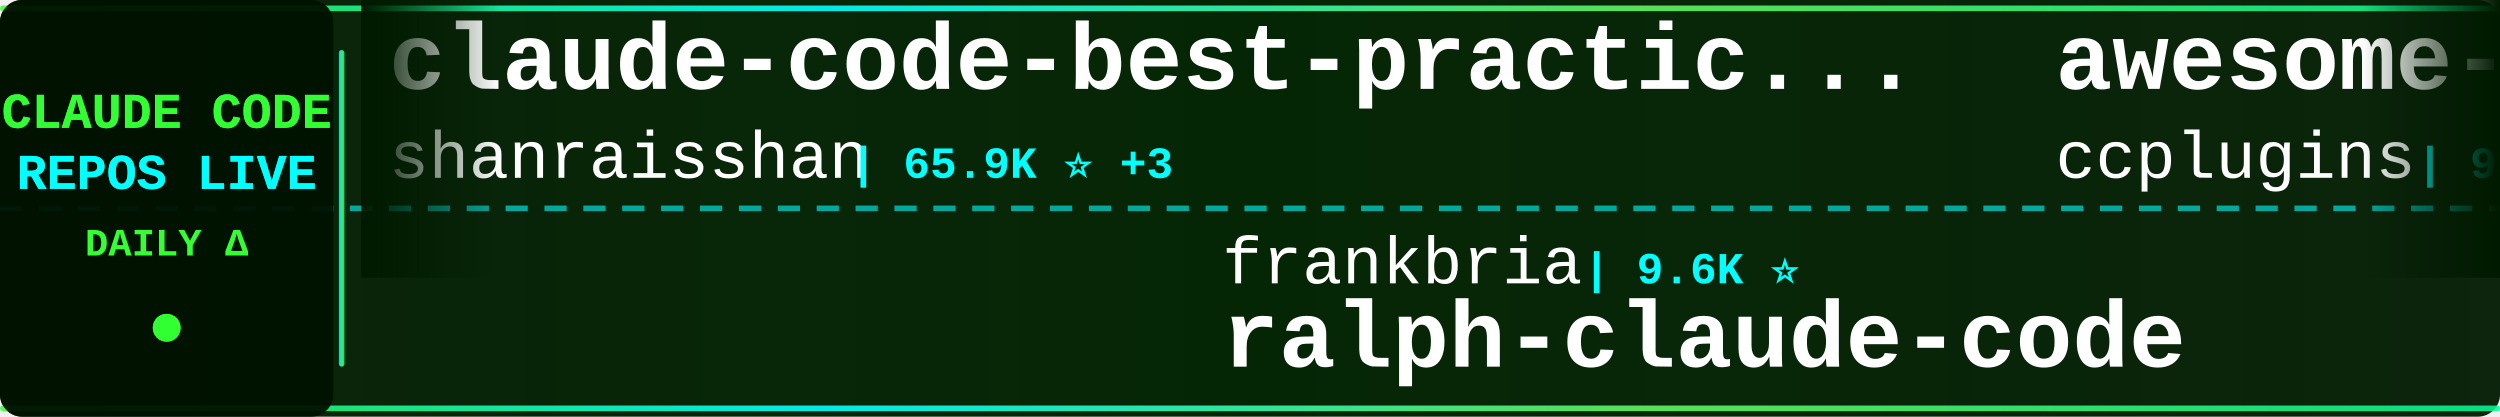
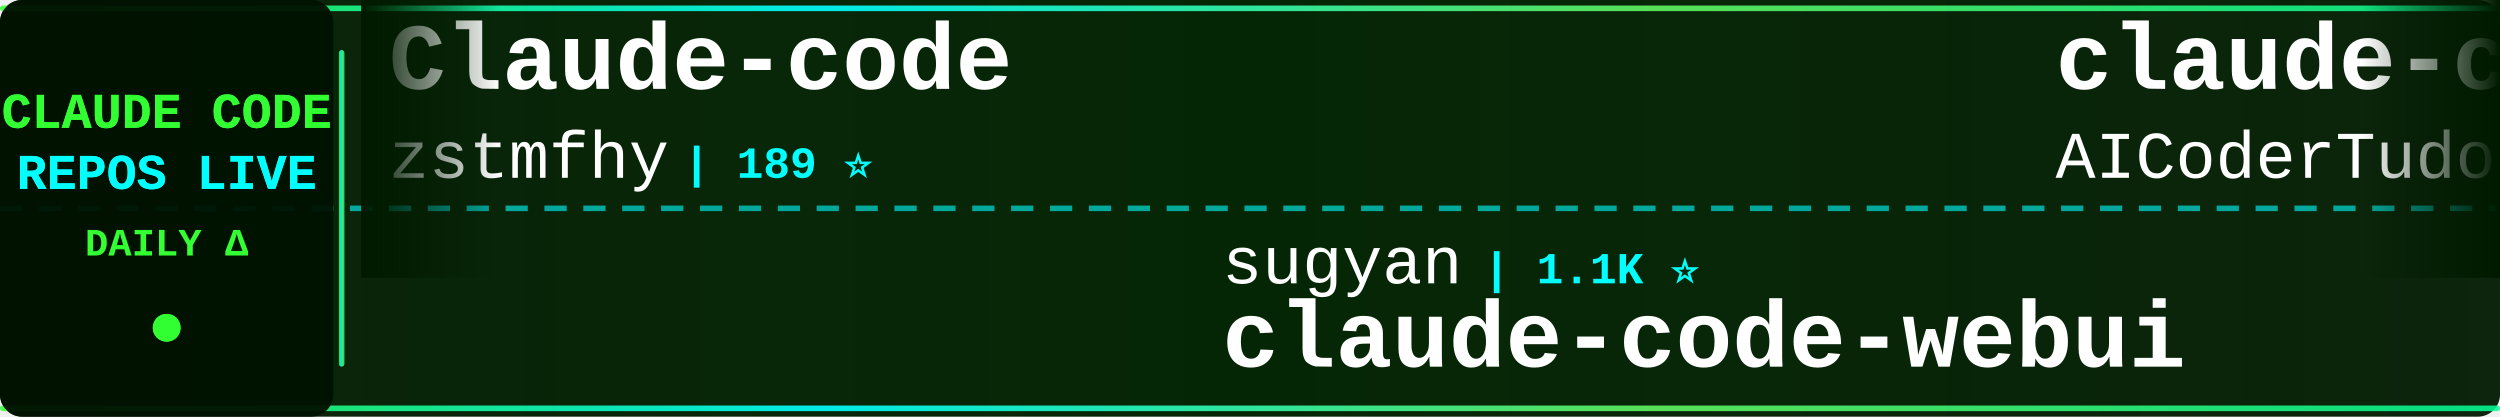
<svg xmlns="http://www.w3.org/2000/svg" width="900" height="150">
  <defs>
    <linearGradient id="tickerBg" x1="0%" y1="0%" x2="100%" y2="0%">
      <stop offset="0%" style="stop-color:#001a00;stop-opacity:0.95" />
      <stop offset="50%" style="stop-color:#002200;stop-opacity:0.98" />
      <stop offset="100%" style="stop-color:#001a00;stop-opacity:0.95" />
    </linearGradient>
    <linearGradient id="borderGrad" x1="0%" y1="0%" x2="100%" y2="0%">
      <stop offset="0%" style="stop-color:#33ff33;stop-opacity:0.85">
        <animate attributeName="stop-opacity" values="0.85;1;0.85" dur="2s" repeatCount="indefinite" />
      </stop>
      <stop offset="33%" style="stop-color:#00ffff;stop-opacity:0.9">
        <animate attributeName="stop-opacity" values="0.9;1;0.9" dur="2.2s" repeatCount="indefinite" />
      </stop>
      <stop offset="66%" style="stop-color:#66ff66;stop-opacity:0.85">
        <animate attributeName="stop-opacity" values="0.85;1;0.85" dur="1.8s" repeatCount="indefinite" />
      </stop>
      <stop offset="100%" style="stop-color:#00ff99;stop-opacity:0.85">
        <animate attributeName="stop-opacity" values="0.85;1;0.85" dur="2s" repeatCount="indefinite" />
      </stop>
    </linearGradient>
    <filter id="textGlow">
      <feGaussianBlur stdDeviation="0.1" result="coloredBlur" />
      <feMerge>
        <feMergeNode in="coloredBlur" />
        <feMergeNode in="SourceGraphic" />
      </feMerge>
    </filter>
    <filter id="metricGlow">
      <feGaussianBlur stdDeviation="0.2" result="coloredBlur" />
      <feMerge>
        <feMergeNode in="coloredBlur" />
        <feMergeNode in="SourceGraphic" />
      </feMerge>
    </filter>
    <linearGradient id="leftFade" x1="0%" y1="0%" x2="100%" y2="0%">
      <stop offset="0%" style="stop-color:#001a00;stop-opacity:1" />
      <stop offset="100%" style="stop-color:#001a00;stop-opacity:0" />
    </linearGradient>
    <linearGradient id="rightFade" x1="0%" y1="0%" x2="100%" y2="0%">
      <stop offset="0%" style="stop-color:#001a00;stop-opacity:0" />
      <stop offset="100%" style="stop-color:#001a00;stop-opacity:1" />
    </linearGradient>
  </defs>
  <rect width="900" height="150" fill="url(#tickerBg)" rx="8" />
  <rect x="0" y="2" width="900" height="2" fill="url(#borderGrad)" rx="1" />
  <rect x="0" y="146" width="900" height="2" fill="url(#borderGrad)" rx="1" />
  <line x1="0" y1="75" x2="900" y2="75" stroke="#00ffff" stroke-width="2" stroke-dasharray="8 6" opacity="0.6" />
  <rect x="0" y="0" width="120" height="150" fill="#001100" opacity="0.95" rx="8" />
  <text x="60" y="46" font-family="'Courier New', monospace" font-size="18" font-weight="bold" fill="#33ff33" text-anchor="middle" filter="url(#textGlow)">
    CLAUDE CODE
  </text>
  <text x="60" y="68" font-family="'Courier New', monospace" font-size="18" font-weight="bold" fill="#00ffff" text-anchor="middle" filter="url(#textGlow)">
    REPOS LIVE
  </text>
  <text x="60" y="92" font-family="'Courier New', monospace" font-size="14" font-weight="bold" fill="#33ff33" text-anchor="middle">
    DAILY Δ
  </text>
  <circle cx="60" cy="118" r="5" fill="#33ff33" filter="url(#metricGlow)">
    <animate attributeName="r" values="4;6;4" dur="1.5s" repeatCount="indefinite" />
    <animate attributeName="opacity" values="0.6;1;0.6" dur="1.5s" repeatCount="indefinite" />
  </circle>
  <rect x="122" y="18" width="2" height="114" fill="url(#borderGrad)" rx="1" />
  <clipPath id="tickerClip">
    <rect x="130" y="0" width="770" height="150" />
  </clipPath>
  <g clip-path="url(#tickerClip)">
    <g id="tickerItems">
      <animateTransform attributeName="transform" attributeType="XML" type="translate" from="0 0" to="-3000 0" dur="54s" repeatCount="indefinite" />
      <g transform="translate(0, 0)">
-         <text x="140" y="32" font-family="'Courier New', monospace" font-size="34" font-weight="bold" fill="#ffffff">claude-code-best-practic...</text>
-         <text x="140" y="64" font-family="'Courier New', monospace" font-size="24" font-weight="normal" fill="#ffffff" opacity="1.0">shanraisshan</text>
-         <text x="306" y="64" font-family="'Courier New', monospace" font-size="16" font-weight="bold" fill="#00ffff"> | 65.9K ⭐ +3</text>
+         <text x="140" y="32" font-family="'Courier New', monospace" font-size="34" font-weight="bold" fill="#ffffff">Claude-code</text>
+         <text x="140" y="64" font-family="'Courier New', monospace" font-size="24" font-weight="normal" fill="#ffffff" opacity="1.0">zstmfhy</text>
+         <text x="246" y="64" font-family="'Courier New', monospace" font-size="16" font-weight="bold" fill="#00ffff"> | 189 ⭐</text>
      </g>
      <g transform="translate(300, 0)">
-         <text x="140" y="102" font-family="'Courier New', monospace" font-size="24" font-weight="normal" fill="#ffffff" opacity="1.0">frankbria</text>
-         <text x="270" y="102" font-family="'Courier New', monospace" font-size="16" font-weight="bold" fill="#00ffff"> | 9.6K ⭐</text>
-         <text x="140" y="132" font-family="'Courier New', monospace" font-size="34" font-weight="bold" fill="#ffffff">ralph-claude-code</text>
+         <text x="140" y="102" font-family="'Courier New', monospace" font-size="24" font-weight="normal" fill="#ffffff" opacity="1.0">sugyan</text>
+         <text x="234" y="102" font-family="'Courier New', monospace" font-size="16" font-weight="bold" fill="#00ffff"> | 1.1K ⭐</text>
+         <text x="140" y="132" font-family="'Courier New', monospace" font-size="34" font-weight="bold" fill="#ffffff">claude-code-webui</text>
      </g>
      <g transform="translate(600, 0)">
-         <text x="140" y="32" font-family="'Courier New', monospace" font-size="34" font-weight="bold" fill="#ffffff">awesome-claude-code-plug...</text>
-         <text x="140" y="64" font-family="'Courier New', monospace" font-size="24" font-weight="normal" fill="#ffffff" opacity="1.0">ccplugins</text>
-         <text x="270" y="64" font-family="'Courier New', monospace" font-size="16" font-weight="bold" fill="#00ffff"> | 935 ⭐</text>
+         <text x="140" y="32" font-family="'Courier New', monospace" font-size="34" font-weight="bold" fill="#ffffff">claude-code-tudou</text>
+         <text x="140" y="64" font-family="'Courier New', monospace" font-size="24" font-weight="normal" fill="#ffffff" opacity="1.0">AICoderTudou</text>
+         <text x="306" y="64" font-family="'Courier New', monospace" font-size="16" font-weight="bold" fill="#00ffff"> | 494 ⭐</text>
      </g>
      <g transform="translate(900, 0)">
        <text x="140" y="102" font-family="'Courier New', monospace" font-size="24" font-weight="normal" fill="#ffffff" opacity="1.0">Piebald-AI</text>
-         <text x="282" y="102" font-family="'Courier New', monospace" font-size="16" font-weight="bold" fill="#00ffff"> | 12.6K ⭐ +2</text>
+         <text x="282" y="102" font-family="'Courier New', monospace" font-size="16" font-weight="bold" fill="#00ffff"> | 12.6K ⭐</text>
        <text x="140" y="132" font-family="'Courier New', monospace" font-size="34" font-weight="bold" fill="#ffffff">claude-code-system-promp...</text>
      </g>
      <g transform="translate(1200, 0)">
-         <text x="140" y="32" font-family="'Courier New', monospace" font-size="34" font-weight="bold" fill="#ffffff">skills</text>
-         <text x="140" y="64" font-family="'Courier New', monospace" font-size="24" font-weight="normal" fill="#ffffff" opacity="1.0">anthropics</text>
-         <text x="282" y="64" font-family="'Courier New', monospace" font-size="16" font-weight="bold" fill="#00ffff"> | 176.0K ⭐ +25</text>
+         <text x="140" y="32" font-family="'Courier New', monospace" font-size="34" font-weight="bold" fill="#ffffff">collection-claude-code-s...</text>
+         <text x="140" y="64" font-family="'Courier New', monospace" font-size="24" font-weight="normal" fill="#ffffff" opacity="1.0">chauncygu</text>
+         <text x="270" y="64" font-family="'Courier New', monospace" font-size="16" font-weight="bold" fill="#00ffff"> | 2.8K ⭐</text>
      </g>
      <g transform="translate(1500, 0)">
-         <text x="140" y="102" font-family="'Courier New', monospace" font-size="24" font-weight="normal" fill="#ffffff" opacity="1.0">lintsinghua</text>
-         <text x="294" y="102" font-family="'Courier New', monospace" font-size="16" font-weight="bold" fill="#00ffff"> | 4.2K ⭐</text>
-         <text x="140" y="132" font-family="'Courier New', monospace" font-size="34" font-weight="bold" fill="#ffffff">claude-code-book</text>
+         <text x="140" y="102" font-family="'Courier New', monospace" font-size="24" font-weight="normal" fill="#ffffff" opacity="1.0">fuergaosi233</text>
+         <text x="306" y="102" font-family="'Courier New', monospace" font-size="16" font-weight="bold" fill="#00ffff"> | 2.8K ⭐</text>
+         <text x="140" y="132" font-family="'Courier New', monospace" font-size="34" font-weight="bold" fill="#ffffff">claude-code-proxy</text>
      </g>
      <g transform="translate(1800, 0)">
-         <text x="140" y="32" font-family="'Courier New', monospace" font-size="34" font-weight="bold" fill="#ffffff">my-claude-code-setup</text>
-         <text x="140" y="64" font-family="'Courier New', monospace" font-size="24" font-weight="normal" fill="#ffffff" opacity="1.0">centminmod</text>
-         <text x="282" y="64" font-family="'Courier New', monospace" font-size="16" font-weight="bold" fill="#00ffff"> | 2.6K ⭐ +1</text>
+         <text x="140" y="32" font-family="'Courier New', monospace" font-size="34" font-weight="bold" fill="#ffffff">Claude-Code-Usage-Monito...</text>
+         <text x="140" y="64" font-family="'Courier New', monospace" font-size="24" font-weight="normal" fill="#ffffff" opacity="1.0">Maciek-roboblog</text>
+         <text x="342" y="64" font-family="'Courier New', monospace" font-size="16" font-weight="bold" fill="#00ffff"> | 8.7K ⭐</text>
      </g>
      <g transform="translate(2100, 0)">
-         <text x="140" y="102" font-family="'Courier New', monospace" font-size="24" font-weight="normal" fill="#ffffff" opacity="1.0">multica-ai</text>
-         <text x="282" y="102" font-family="'Courier New', monospace" font-size="16" font-weight="bold" fill="#00ffff"> | 212.6K ⭐ +24</text>
-         <text x="140" y="132" font-family="'Courier New', monospace" font-size="34" font-weight="bold" fill="#ffffff">andrej-karpathy-skills</text>
+         <text x="140" y="102" font-family="'Courier New', monospace" font-size="24" font-weight="normal" fill="#ffffff" opacity="1.0">kodu-ai</text>
+         <text x="246" y="102" font-family="'Courier New', monospace" font-size="16" font-weight="bold" fill="#00ffff"> | 5.2K ⭐</text>
+         <text x="140" y="132" font-family="'Courier New', monospace" font-size="34" font-weight="bold" fill="#ffffff">claude-coder</text>
      </g>
      <g transform="translate(2400, 0)">
-         <text x="140" y="32" font-family="'Courier New', monospace" font-size="34" font-weight="bold" fill="#ffffff">claude-coder</text>
-         <text x="140" y="64" font-family="'Courier New', monospace" font-size="24" font-weight="normal" fill="#ffffff" opacity="1.0">kodu-ai</text>
-         <text x="246" y="64" font-family="'Courier New', monospace" font-size="16" font-weight="bold" fill="#00ffff"> | 5.2K ⭐</text>
+         <text x="140" y="32" font-family="'Courier New', monospace" font-size="34" font-weight="bold" fill="#ffffff">ECC</text>
+         <text x="140" y="64" font-family="'Courier New', monospace" font-size="24" font-weight="normal" fill="#ffffff" opacity="1.0">affaan-m</text>
+         <text x="258" y="64" font-family="'Courier New', monospace" font-size="16" font-weight="bold" fill="#00ffff"> | 257.0K ⭐ +56</text>
      </g>
      <g transform="translate(2700, 0)">
-         <text x="140" y="102" font-family="'Courier New', monospace" font-size="24" font-weight="normal" fill="#ffffff" opacity="1.0">ding113</text>
-         <text x="246" y="102" font-family="'Courier New', monospace" font-size="16" font-weight="bold" fill="#00ffff"> | 3.4K ⭐ +1</text>
-         <text x="140" y="132" font-family="'Courier New', monospace" font-size="34" font-weight="bold" fill="#ffffff">claude-code-hub</text>
+         <text x="140" y="102" font-family="'Courier New', monospace" font-size="24" font-weight="normal" fill="#ffffff" opacity="1.0">FlorianBruniaux</text>
+         <text x="342" y="102" font-family="'Courier New', monospace" font-size="16" font-weight="bold" fill="#00ffff"> | 6.0K ⭐</text>
+         <text x="140" y="132" font-family="'Courier New', monospace" font-size="34" font-weight="bold" fill="#ffffff">claude-code-ultimate-gui...</text>
      </g>
      <g transform="translate(3000, 0)">
-         <text x="140" y="32" font-family="'Courier New', monospace" font-size="34" font-weight="bold" fill="#ffffff">claude-code-best-practic...</text>
-         <text x="140" y="64" font-family="'Courier New', monospace" font-size="24" font-weight="normal" fill="#ffffff" opacity="1.0">shanraisshan</text>
-         <text x="306" y="64" font-family="'Courier New', monospace" font-size="16" font-weight="bold" fill="#00ffff"> | 65.9K ⭐ +3</text>
+         <text x="140" y="32" font-family="'Courier New', monospace" font-size="34" font-weight="bold" fill="#ffffff">Claude-code</text>
+         <text x="140" y="64" font-family="'Courier New', monospace" font-size="24" font-weight="normal" fill="#ffffff" opacity="1.0">zstmfhy</text>
+         <text x="246" y="64" font-family="'Courier New', monospace" font-size="16" font-weight="bold" fill="#00ffff"> | 189 ⭐</text>
      </g>
      <g transform="translate(3300, 0)">
-         <text x="140" y="102" font-family="'Courier New', monospace" font-size="24" font-weight="normal" fill="#ffffff" opacity="1.0">frankbria</text>
-         <text x="270" y="102" font-family="'Courier New', monospace" font-size="16" font-weight="bold" fill="#00ffff"> | 9.6K ⭐</text>
-         <text x="140" y="132" font-family="'Courier New', monospace" font-size="34" font-weight="bold" fill="#ffffff">ralph-claude-code</text>
+         <text x="140" y="102" font-family="'Courier New', monospace" font-size="24" font-weight="normal" fill="#ffffff" opacity="1.0">sugyan</text>
+         <text x="234" y="102" font-family="'Courier New', monospace" font-size="16" font-weight="bold" fill="#00ffff"> | 1.1K ⭐</text>
+         <text x="140" y="132" font-family="'Courier New', monospace" font-size="34" font-weight="bold" fill="#ffffff">claude-code-webui</text>
      </g>
      <g transform="translate(3600, 0)">
-         <text x="140" y="32" font-family="'Courier New', monospace" font-size="34" font-weight="bold" fill="#ffffff">awesome-claude-code-plug...</text>
-         <text x="140" y="64" font-family="'Courier New', monospace" font-size="24" font-weight="normal" fill="#ffffff" opacity="1.0">ccplugins</text>
-         <text x="270" y="64" font-family="'Courier New', monospace" font-size="16" font-weight="bold" fill="#00ffff"> | 935 ⭐</text>
+         <text x="140" y="32" font-family="'Courier New', monospace" font-size="34" font-weight="bold" fill="#ffffff">claude-code-tudou</text>
+         <text x="140" y="64" font-family="'Courier New', monospace" font-size="24" font-weight="normal" fill="#ffffff" opacity="1.0">AICoderTudou</text>
+         <text x="306" y="64" font-family="'Courier New', monospace" font-size="16" font-weight="bold" fill="#00ffff"> | 494 ⭐</text>
      </g>
      <g transform="translate(3900, 0)">
        <text x="140" y="102" font-family="'Courier New', monospace" font-size="24" font-weight="normal" fill="#ffffff" opacity="1.0">Piebald-AI</text>
-         <text x="282" y="102" font-family="'Courier New', monospace" font-size="16" font-weight="bold" fill="#00ffff"> | 12.6K ⭐ +2</text>
+         <text x="282" y="102" font-family="'Courier New', monospace" font-size="16" font-weight="bold" fill="#00ffff"> | 12.6K ⭐</text>
        <text x="140" y="132" font-family="'Courier New', monospace" font-size="34" font-weight="bold" fill="#ffffff">claude-code-system-promp...</text>
      </g>
    </g>
  </g>
  <rect x="130" y="0" width="50" height="100" fill="url(#leftFade)" />
  <rect x="850" y="0" width="50" height="100" fill="url(#rightFade)" />
</svg>
